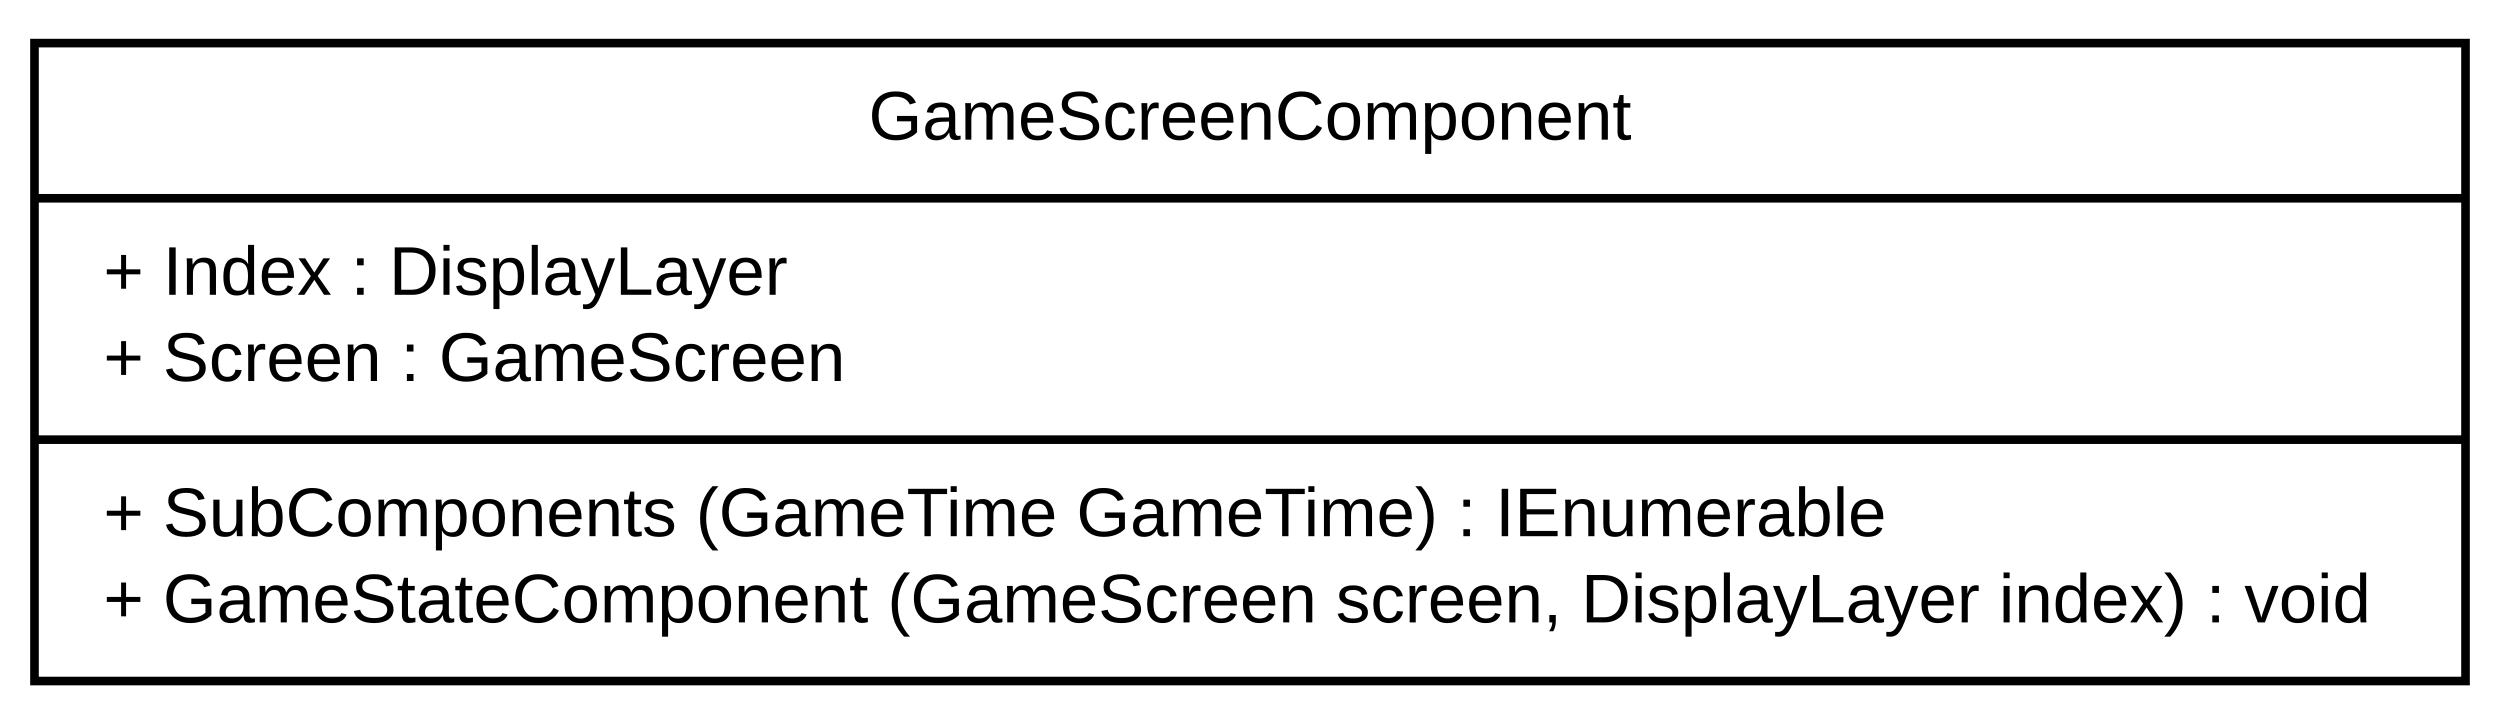
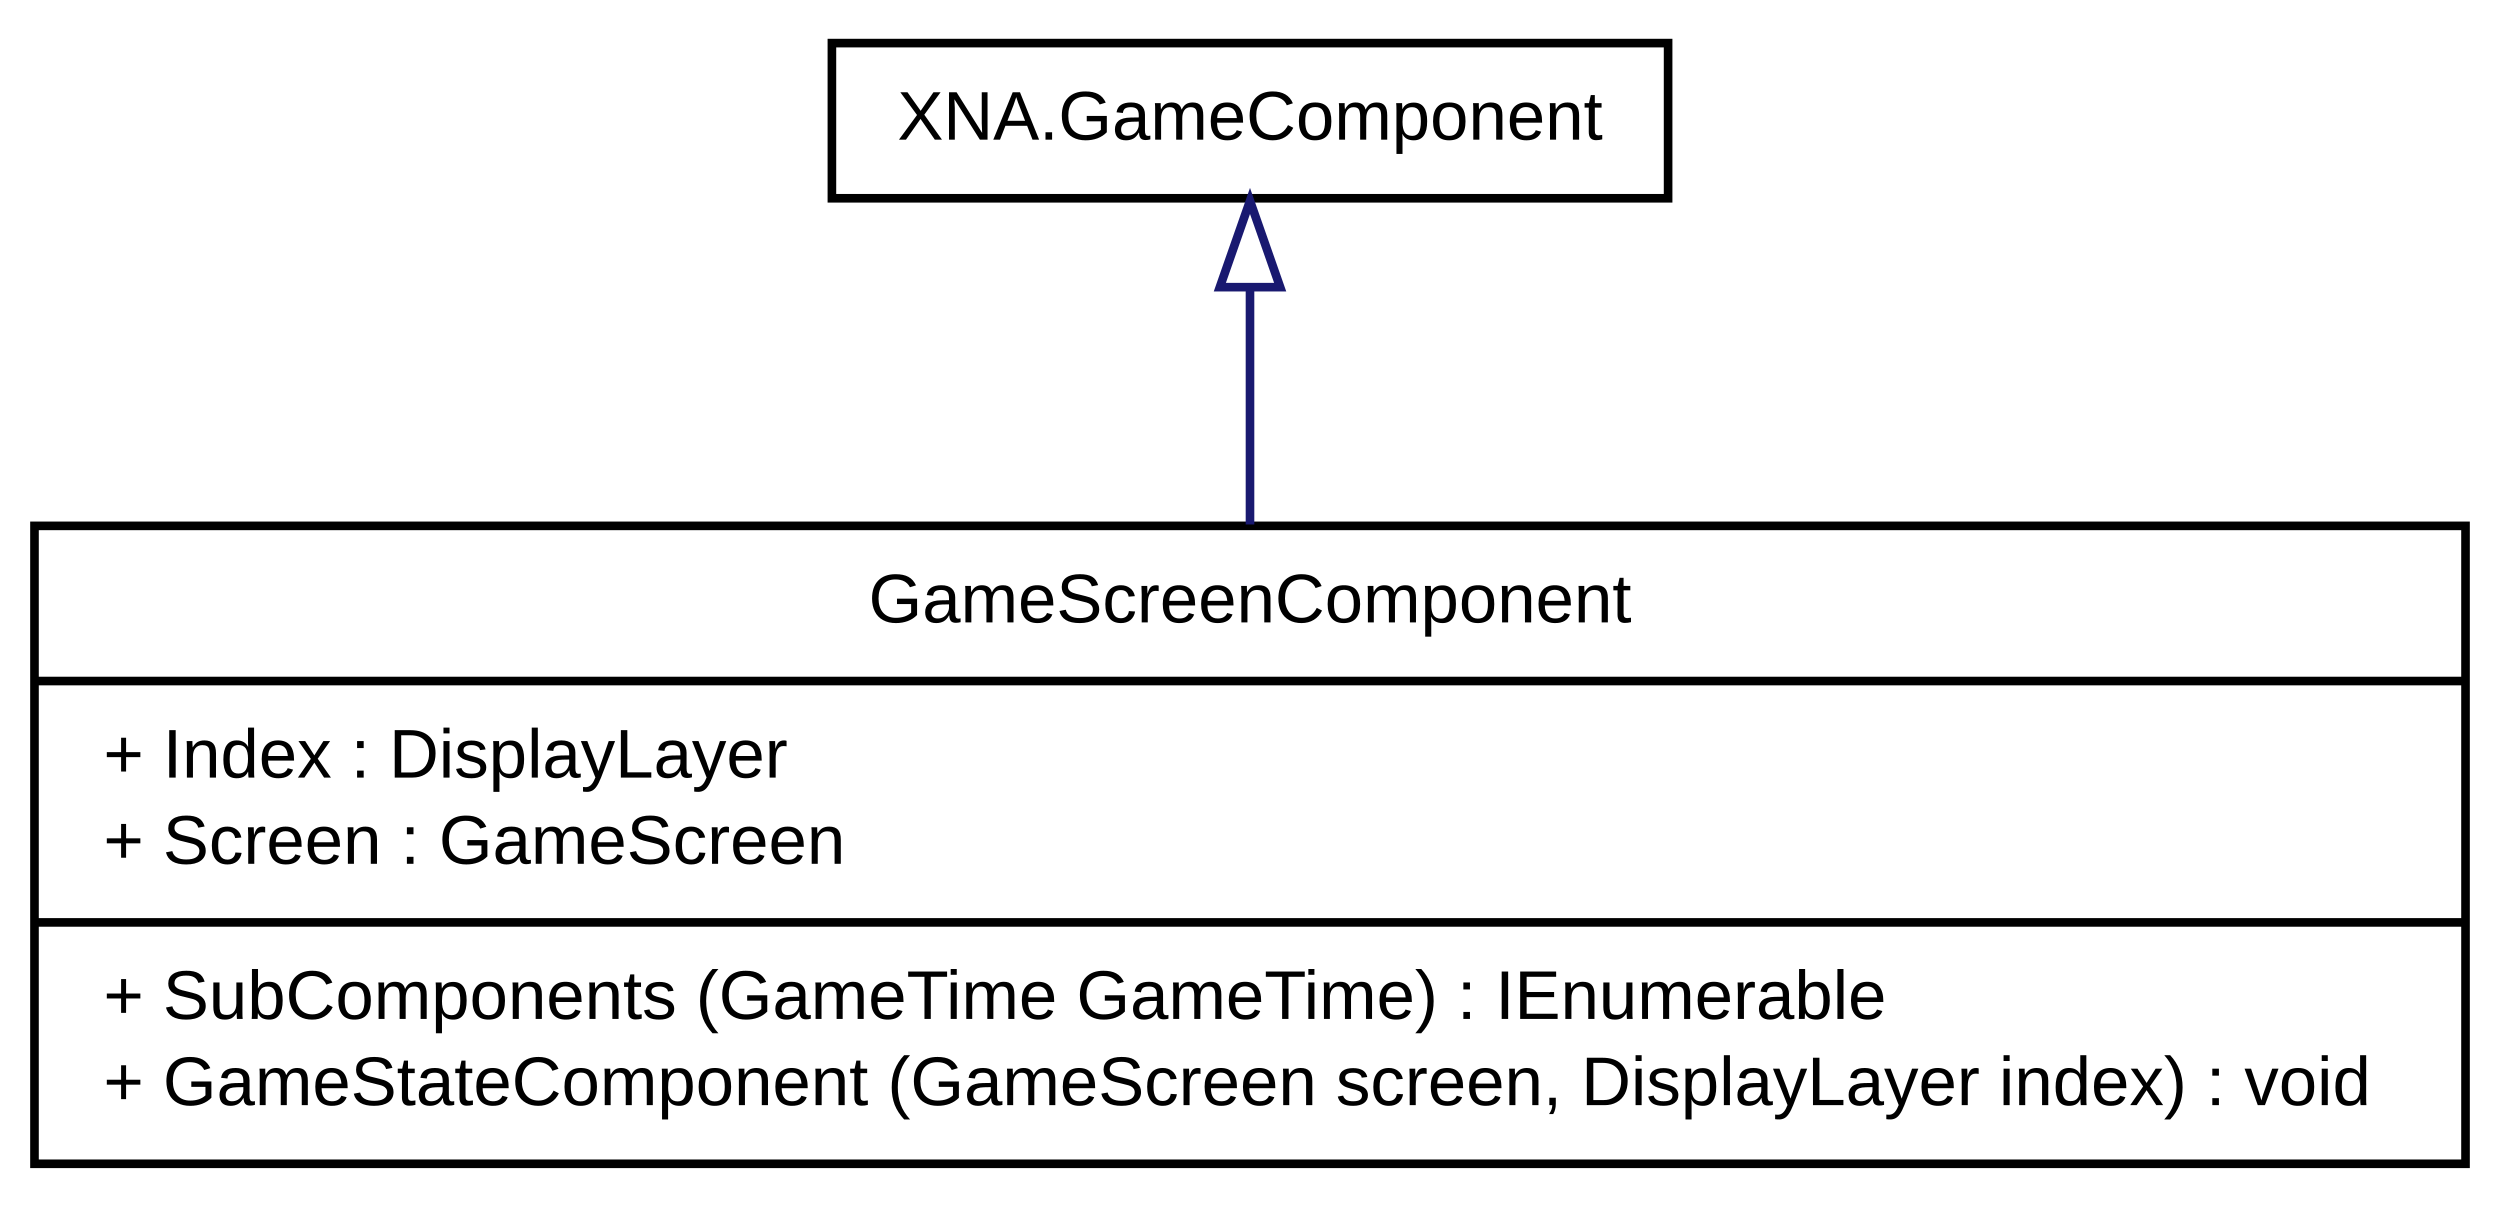
- <svg xmlns="http://www.w3.org/2000/svg" width="290pt" height="84pt" viewBox="0.00 0.00 290.00 84.00">
-   <g id="graph1" class="graph" transform="scale(1 1) rotate(0) translate(4 80)">
-     <polygon fill="white" stroke="white" points="-4,5 -4,-80 287,-80 287,5 -4,5" />
+ <svg xmlns="http://www.w3.org/2000/svg" width="290pt" height="140pt" viewBox="0.00 0.00 290.00 140.00">
+   <g id="graph1" class="graph" transform="scale(1 1) rotate(0) translate(4 136)">
+     <polygon fill="white" stroke="white" points="-4,5 -4,-136 287,-136 287,5 -4,5" />
    <g id="node1" class="node">
      <polygon fill="#ffffff" stroke="black" points="0,-1 0,-75 282,-75 282,-1 0,-1" />
      <text text-anchor="middle" x="141" y="-63.8" font-family="Arial" font-size="8.00">GameScreenComponent</text>
      <polyline fill="none" stroke="black" points="0,-57 282,-57 " />
      <text text-anchor="start" x="8" y="-45.8" font-family="Arial" font-size="8.00">+ Index : DisplayLayer</text>
      <text text-anchor="start" x="8" y="-35.8" font-family="Arial" font-size="8.00">+ Screen : GameScreen</text>
      <polyline fill="none" stroke="black" points="0,-29 282,-29 " />
      <text text-anchor="start" x="8" y="-17.8" font-family="Arial" font-size="8.00">+ SubComponents (GameTime GameTime) : IEnumerable</text>
      <text text-anchor="start" x="8" y="-7.8" font-family="Arial" font-size="8.00">+ GameStateComponent (GameScreen screen, DisplayLayer index) : void</text>
    </g>
+     <g id="node2" class="node">
+       <polygon fill="#ffffff" stroke="black" points="92.5,-113 92.5,-131 189.5,-131 189.5,-113 92.5,-113" />
+       <text text-anchor="middle" x="141" y="-119.8" font-family="Arial" font-size="8.00">XNA.GameComponent</text>
+     </g>
+     <g id="edge2" class="edge">
+       <path fill="none" stroke="midnightblue" d="M141,-102.442C141,-94.302 141,-84.568 141,-75.163" />
+       <polygon fill="none" stroke="midnightblue" points="137.5,-102.69 141,-112.69 144.5,-102.69 137.5,-102.69" />
+     </g>
  </g>
</svg>
